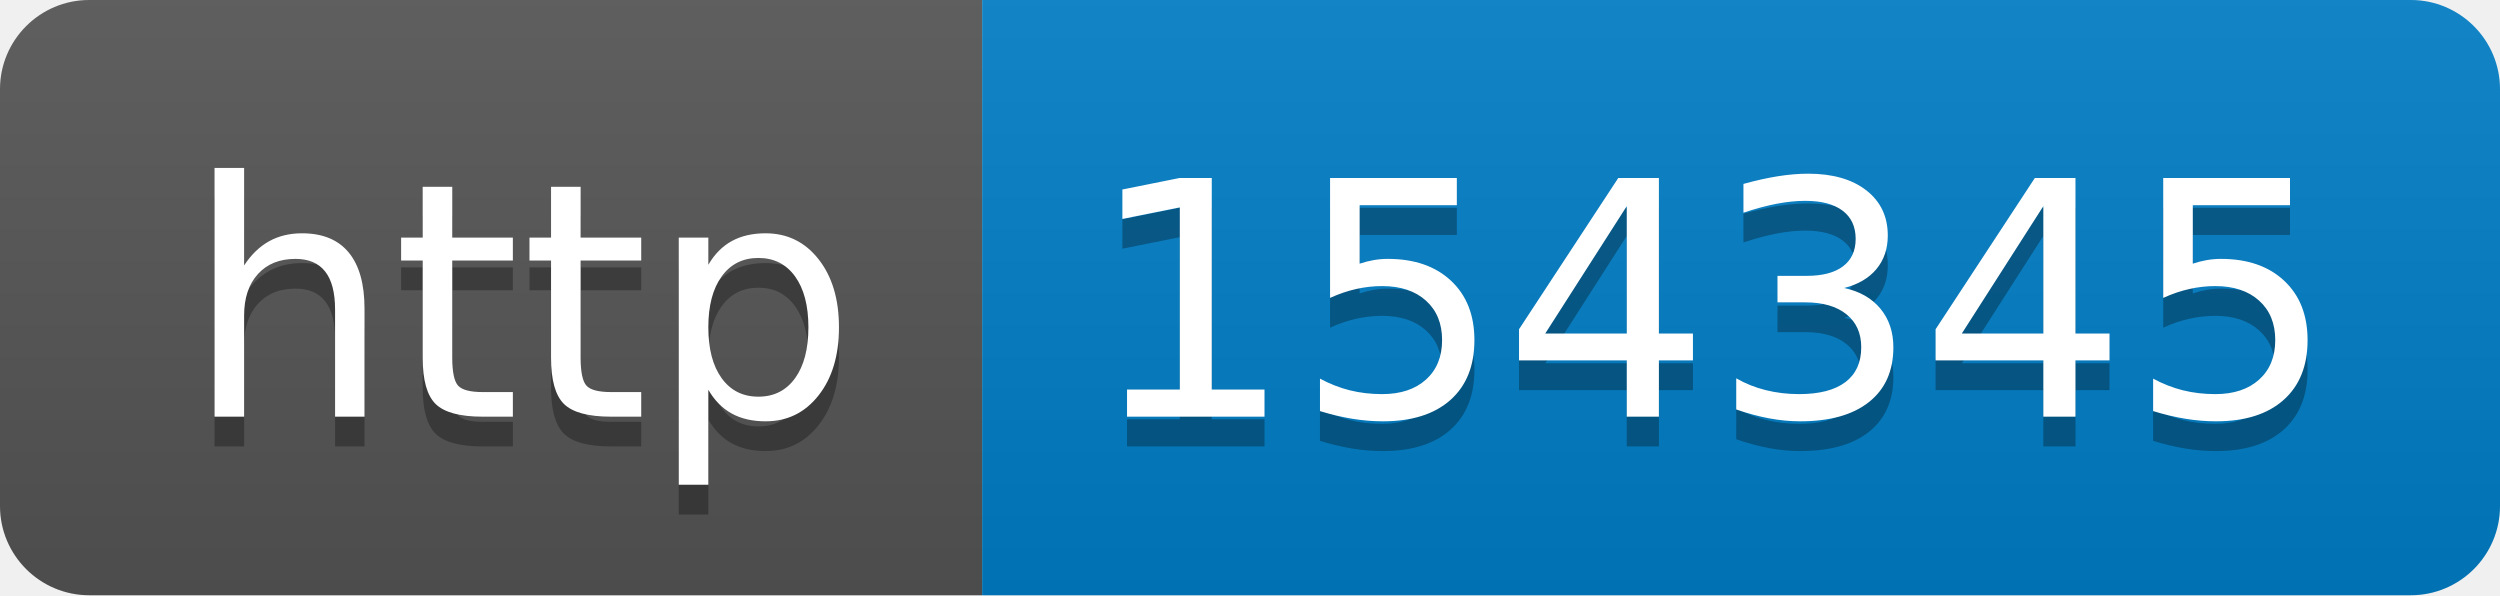
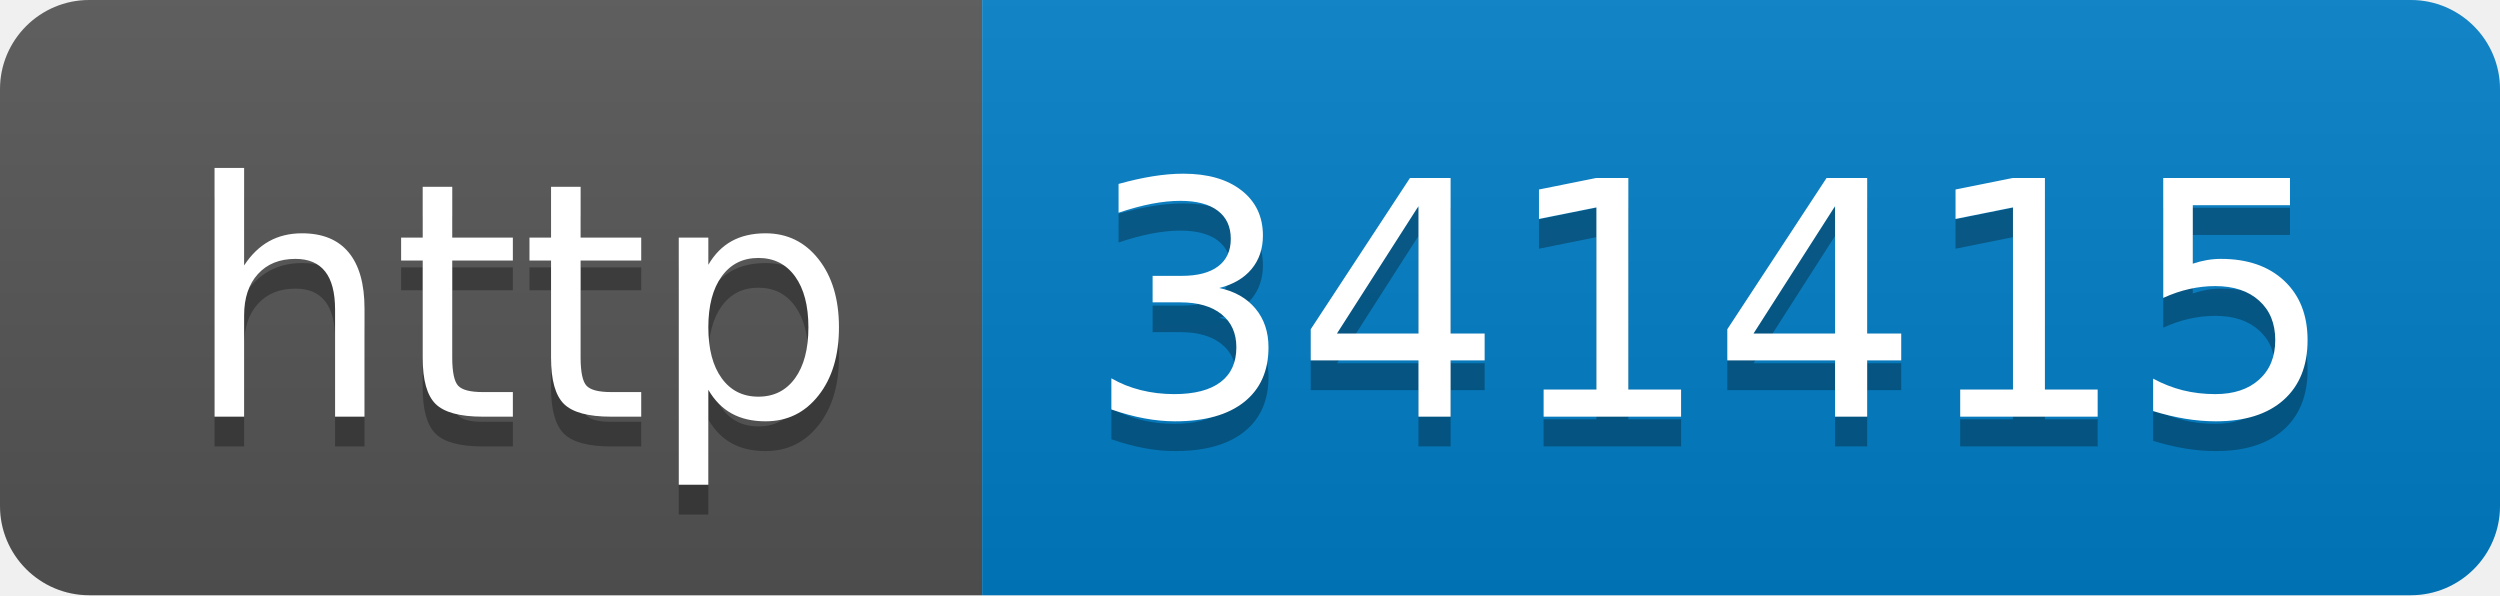
- <svg xmlns="http://www.w3.org/2000/svg" width="84" height="20" role="img" aria-label="http: 154345">
+ <svg xmlns="http://www.w3.org/2000/svg" width="84" height="20" role="img" aria-label="http: 341415">
  <linearGradient id="s" x2="0" y2="100%">
    <stop offset="0" stop-color="#bbb" stop-opacity=".1" />
    <stop offset="1" stop-opacity=".1" />
  </linearGradient>
  <clipPath id="r">
    <rect width="84" height="20" rx="3" fill="#fff" />
  </clipPath>
  <g clip-path="url(#r)">
    <rect width="33" height="20" fill="#555" />
    <rect x="33" width="51" height="20" fill="#007ec6" />
    <rect width="84" height="20" fill="url(#s)" />
  </g>
  <g fill="#fff" text-anchor="middle" font-family="Verdana,Geneva,DejaVu Sans,sans-serif" text-rendering="geometricPrecision" font-size="110">
    <text aria-hidden="true" x="175" y="150" fill="#010101" fill-opacity=".3" transform="scale(.1)" textLength="230">http</text>
    <text x="175" y="140" transform="scale(.1)" fill="#fff" textLength="230">http</text>
-     <text aria-hidden="true" x="575" y="150" fill="#010101" fill-opacity=".3" transform="scale(.1)" textLength="410">154345</text>
-     <text x="575" y="140" transform="scale(.1)" fill="#fff" textLength="410">154345</text>
+     <text aria-hidden="true" x="575" y="150" fill="#010101" fill-opacity=".3" transform="scale(.1)" textLength="410">341415</text>
+     <text x="575" y="140" transform="scale(.1)" fill="#fff" textLength="410">341415</text>
  </g>
</svg>
